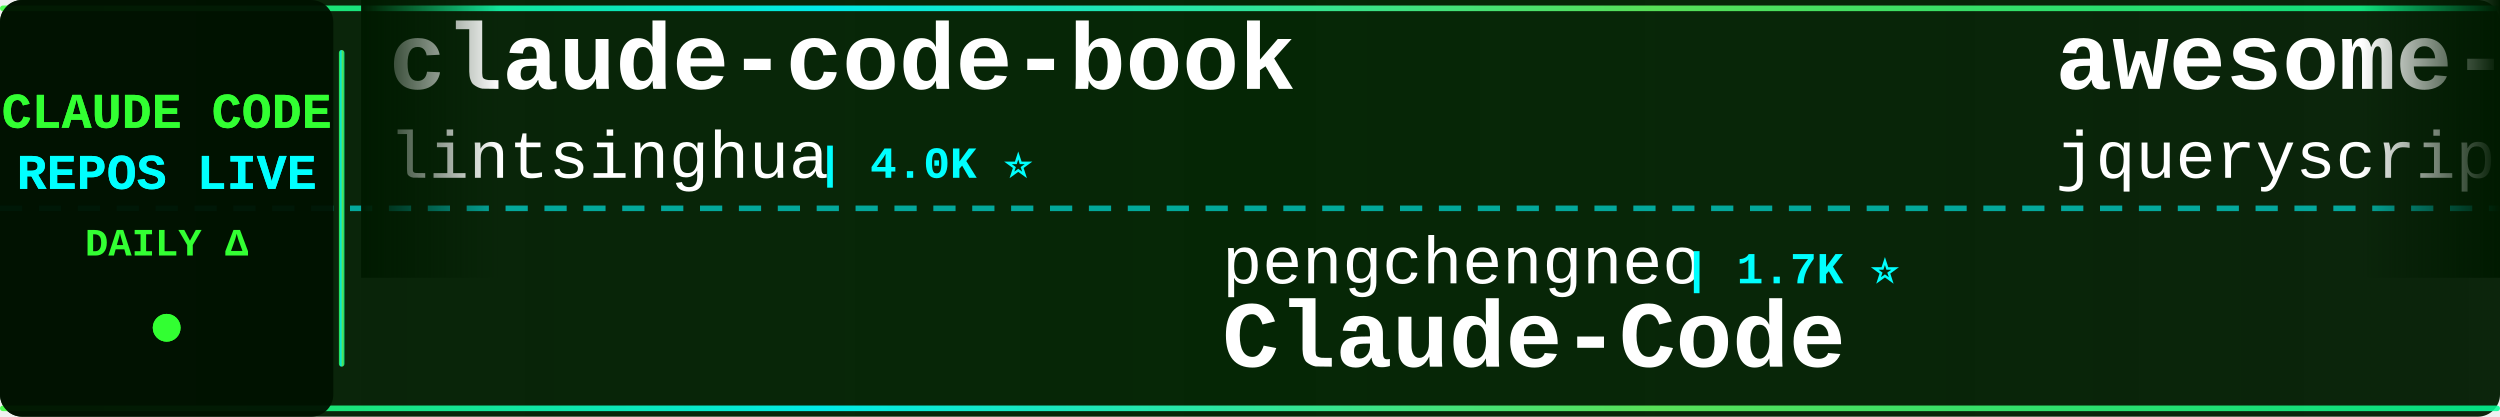
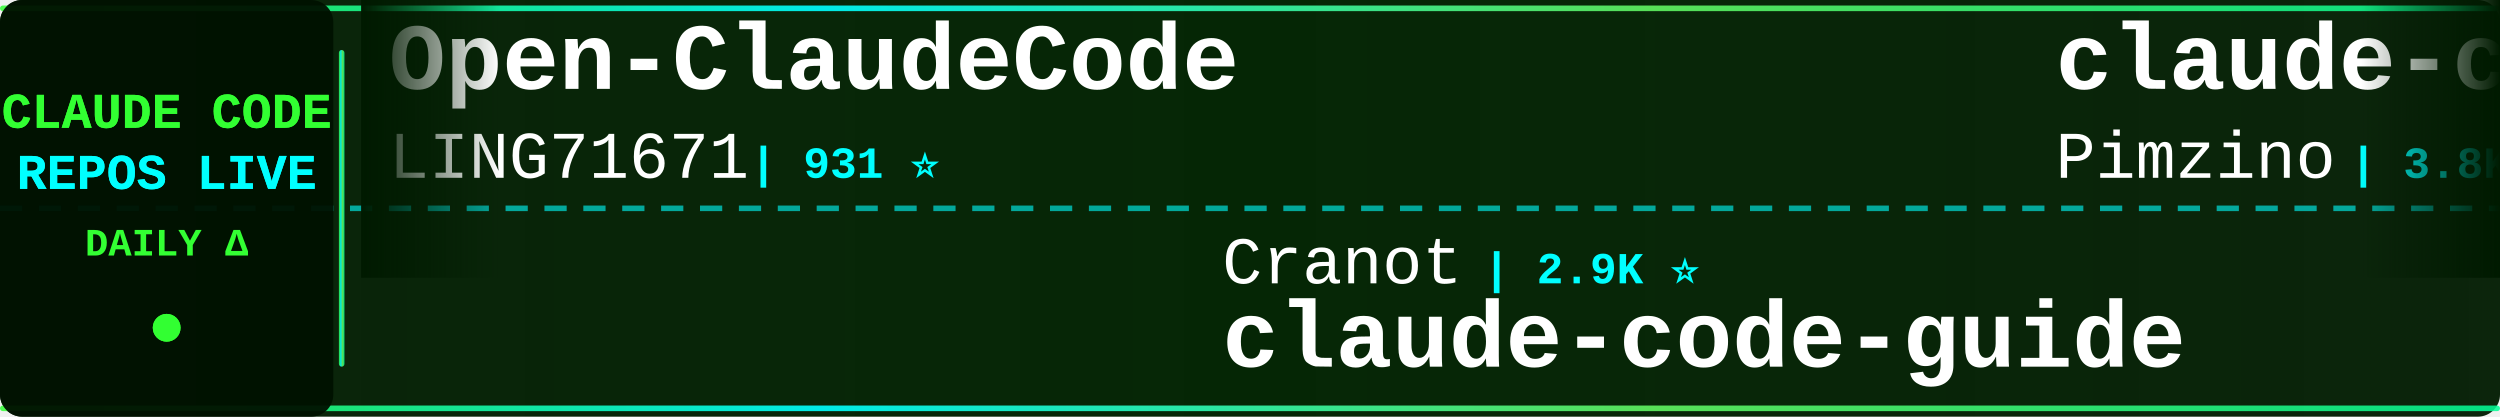
<svg xmlns="http://www.w3.org/2000/svg" width="900" height="150">
  <defs>
    <linearGradient id="tickerBg" x1="0%" y1="0%" x2="100%" y2="0%">
      <stop offset="0%" style="stop-color:#001a00;stop-opacity:0.95" />
      <stop offset="50%" style="stop-color:#002200;stop-opacity:0.98" />
      <stop offset="100%" style="stop-color:#001a00;stop-opacity:0.95" />
    </linearGradient>
    <linearGradient id="borderGrad" x1="0%" y1="0%" x2="100%" y2="0%">
      <stop offset="0%" style="stop-color:#33ff33;stop-opacity:0.85">
        <animate attributeName="stop-opacity" values="0.85;1;0.85" dur="2s" repeatCount="indefinite" />
      </stop>
      <stop offset="33%" style="stop-color:#00ffff;stop-opacity:0.9">
        <animate attributeName="stop-opacity" values="0.9;1;0.9" dur="2.2s" repeatCount="indefinite" />
      </stop>
      <stop offset="66%" style="stop-color:#66ff66;stop-opacity:0.85">
        <animate attributeName="stop-opacity" values="0.85;1;0.85" dur="1.8s" repeatCount="indefinite" />
      </stop>
      <stop offset="100%" style="stop-color:#00ff99;stop-opacity:0.85">
        <animate attributeName="stop-opacity" values="0.85;1;0.85" dur="2s" repeatCount="indefinite" />
      </stop>
    </linearGradient>
    <filter id="textGlow">
      <feGaussianBlur stdDeviation="0.1" result="coloredBlur" />
      <feMerge>
        <feMergeNode in="coloredBlur" />
        <feMergeNode in="SourceGraphic" />
      </feMerge>
    </filter>
    <filter id="metricGlow">
      <feGaussianBlur stdDeviation="0.2" result="coloredBlur" />
      <feMerge>
        <feMergeNode in="coloredBlur" />
        <feMergeNode in="SourceGraphic" />
      </feMerge>
    </filter>
    <linearGradient id="leftFade" x1="0%" y1="0%" x2="100%" y2="0%">
      <stop offset="0%" style="stop-color:#001a00;stop-opacity:1" />
      <stop offset="100%" style="stop-color:#001a00;stop-opacity:0" />
    </linearGradient>
    <linearGradient id="rightFade" x1="0%" y1="0%" x2="100%" y2="0%">
      <stop offset="0%" style="stop-color:#001a00;stop-opacity:0" />
      <stop offset="100%" style="stop-color:#001a00;stop-opacity:1" />
    </linearGradient>
  </defs>
  <rect width="900" height="150" fill="url(#tickerBg)" rx="8" />
  <rect x="0" y="2" width="900" height="2" fill="url(#borderGrad)" rx="1" />
  <rect x="0" y="146" width="900" height="2" fill="url(#borderGrad)" rx="1" />
  <line x1="0" y1="75" x2="900" y2="75" stroke="#00ffff" stroke-width="2" stroke-dasharray="8 6" opacity="0.6" />
  <rect x="0" y="0" width="120" height="150" fill="#001100" opacity="0.95" rx="8" />
  <text x="60" y="46" font-family="'Courier New', monospace" font-size="18" font-weight="bold" fill="#33ff33" text-anchor="middle" filter="url(#textGlow)">
    CLAUDE CODE
  </text>
  <text x="60" y="68" font-family="'Courier New', monospace" font-size="18" font-weight="bold" fill="#00ffff" text-anchor="middle" filter="url(#textGlow)">
    REPOS LIVE
  </text>
  <text x="60" y="92" font-family="'Courier New', monospace" font-size="14" font-weight="bold" fill="#33ff33" text-anchor="middle">
    DAILY Δ
  </text>
  <circle cx="60" cy="118" r="5" fill="#33ff33" filter="url(#metricGlow)">
    <animate attributeName="r" values="4;6;4" dur="1.5s" repeatCount="indefinite" />
    <animate attributeName="opacity" values="0.6;1;0.6" dur="1.5s" repeatCount="indefinite" />
  </circle>
  <rect x="122" y="18" width="2" height="114" fill="url(#borderGrad)" rx="1" />
  <clipPath id="tickerClip">
    <rect x="130" y="0" width="770" height="150" />
  </clipPath>
  <g clip-path="url(#tickerClip)">
    <g id="tickerItems">
      <animateTransform attributeName="transform" attributeType="XML" type="translate" from="0 0" to="-3000 0" dur="54s" repeatCount="indefinite" />
      <g transform="translate(0, 0)">
-         <text x="140" y="32" font-family="'Courier New', monospace" font-size="34" font-weight="bold" fill="#ffffff">claude-code-book</text>
-         <text x="140" y="64" font-family="'Courier New', monospace" font-size="24" font-weight="normal" fill="#ffffff" opacity="1.0">lintsinghua</text>
-         <text x="294" y="64" font-family="'Courier New', monospace" font-size="16" font-weight="bold" fill="#00ffff"> | 4.0K ⭐</text>
+         <text x="140" y="32" font-family="'Courier New', monospace" font-size="34" font-weight="bold" fill="#ffffff">Open-ClaudeCode</text>
+         <text x="140" y="64" font-family="'Courier New', monospace" font-size="24" font-weight="normal" fill="#ffffff" opacity="1.0">LING71671</text>
+         <text x="270" y="64" font-family="'Courier New', monospace" font-size="16" font-weight="bold" fill="#00ffff"> | 931 ⭐</text>
      </g>
      <g transform="translate(300, 0)">
-         <text x="140" y="102" font-family="'Courier New', monospace" font-size="24" font-weight="normal" fill="#ffffff" opacity="1.0">pengchengneo</text>
-         <text x="306" y="102" font-family="'Courier New', monospace" font-size="16" font-weight="bold" fill="#00ffff"> | 1.7K ⭐</text>
-         <text x="140" y="132" font-family="'Courier New', monospace" font-size="34" font-weight="bold" fill="#ffffff">Claude-Code</text>
+         <text x="140" y="102" font-family="'Courier New', monospace" font-size="24" font-weight="normal" fill="#ffffff" opacity="1.0">Cranot</text>
+         <text x="234" y="102" font-family="'Courier New', monospace" font-size="16" font-weight="bold" fill="#00ffff"> | 2.9K ⭐</text>
+         <text x="140" y="132" font-family="'Courier New', monospace" font-size="34" font-weight="bold" fill="#ffffff">claude-code-guide</text>
      </g>
      <g transform="translate(600, 0)">
-         <text x="140" y="32" font-family="'Courier New', monospace" font-size="34" font-weight="bold" fill="#ffffff">awesome-claude-code</text>
-         <text x="140" y="64" font-family="'Courier New', monospace" font-size="24" font-weight="normal" fill="#ffffff" opacity="1.0">jqueryscript</text>
-         <text x="306" y="64" font-family="'Courier New', monospace" font-size="16" font-weight="bold" fill="#00ffff"> | 482 ⭐</text>
+         <text x="140" y="32" font-family="'Courier New', monospace" font-size="34" font-weight="bold" fill="#ffffff">claude-code-spec-workflo...</text>
+         <text x="140" y="64" font-family="'Courier New', monospace" font-size="24" font-weight="normal" fill="#ffffff" opacity="1.0">Pimzino</text>
+         <text x="246" y="64" font-family="'Courier New', monospace" font-size="16" font-weight="bold" fill="#00ffff"> | 3.8K ⭐ +1</text>
      </g>
      <g transform="translate(900, 0)">
-         <text x="140" y="102" font-family="'Courier New', monospace" font-size="24" font-weight="normal" fill="#ffffff" opacity="1.0">alejandrobalderas</text>
-         <text x="366" y="102" font-family="'Courier New', monospace" font-size="16" font-weight="bold" fill="#00ffff"> | 2.7K ⭐ -1</text>
-         <text x="140" y="132" font-family="'Courier New', monospace" font-size="34" font-weight="bold" fill="#ffffff">claude-code-from-source</text>
+         <text x="140" y="102" font-family="'Courier New', monospace" font-size="24" font-weight="normal" fill="#ffffff" opacity="1.0">ChinaSiro</text>
+         <text x="270" y="102" font-family="'Courier New', monospace" font-size="16" font-weight="bold" fill="#00ffff"> | 9.6K ⭐</text>
+         <text x="140" y="132" font-family="'Courier New', monospace" font-size="34" font-weight="bold" fill="#ffffff">claude-code-sourcemap</text>
      </g>
      <g transform="translate(1200, 0)">
-         <text x="140" y="32" font-family="'Courier New', monospace" font-size="34" font-weight="bold" fill="#ffffff">claude-code-security-rev...</text>
-         <text x="140" y="64" font-family="'Courier New', monospace" font-size="24" font-weight="normal" fill="#ffffff" opacity="1.0">anthropics</text>
-         <text x="282" y="64" font-family="'Courier New', monospace" font-size="16" font-weight="bold" fill="#00ffff"> | 5.7K ⭐</text>
+         <text x="140" y="32" font-family="'Courier New', monospace" font-size="34" font-weight="bold" fill="#ffffff">claude-code-rev</text>
+         <text x="140" y="64" font-family="'Courier New', monospace" font-size="24" font-weight="normal" fill="#ffffff" opacity="1.0">oboard</text>
+         <text x="234" y="64" font-family="'Courier New', monospace" font-size="16" font-weight="bold" fill="#00ffff"> | 3.3K ⭐</text>
      </g>
      <g transform="translate(1500, 0)">
-         <text x="140" y="102" font-family="'Courier New', monospace" font-size="24" font-weight="normal" fill="#ffffff" opacity="1.0">zstmfhy</text>
-         <text x="246" y="102" font-family="'Courier New', monospace" font-size="16" font-weight="bold" fill="#00ffff"> | 190 ⭐</text>
+         <text x="140" y="102" font-family="'Courier New', monospace" font-size="24" font-weight="normal" fill="#ffffff" opacity="1.0">fazxes</text>
+         <text x="234" y="102" font-family="'Courier New', monospace" font-size="16" font-weight="bold" fill="#00ffff"> | 228 ⭐ +1</text>
        <text x="140" y="132" font-family="'Courier New', monospace" font-size="34" font-weight="bold" fill="#ffffff">Claude-code</text>
      </g>
      <g transform="translate(1800, 0)">
-         <text x="140" y="32" font-family="'Courier New', monospace" font-size="34" font-weight="bold" fill="#ffffff">free-claude-code</text>
-         <text x="140" y="64" font-family="'Courier New', monospace" font-size="24" font-weight="normal" fill="#ffffff" opacity="1.0">Alishahryar1</text>
-         <text x="306" y="64" font-family="'Courier New', monospace" font-size="16" font-weight="bold" fill="#00ffff"> | 43.1K ⭐ +23</text>
+         <text x="140" y="32" font-family="'Courier New', monospace" font-size="34" font-weight="bold" fill="#ffffff">claude-code-tudou</text>
+         <text x="140" y="64" font-family="'Courier New', monospace" font-size="24" font-weight="normal" fill="#ffffff" opacity="1.0">AICoderTudou</text>
+         <text x="306" y="64" font-family="'Courier New', monospace" font-size="16" font-weight="bold" fill="#00ffff"> | 497 ⭐</text>
      </g>
      <g transform="translate(2100, 0)">
        <text x="140" y="102" font-family="'Courier New', monospace" font-size="24" font-weight="normal" fill="#ffffff" opacity="1.0">anthropics</text>
        <text x="282" y="102" font-family="'Courier New', monospace" font-size="16" font-weight="bold" fill="#00ffff"> | 8.5K ⭐</text>
        <text x="140" y="132" font-family="'Courier New', monospace" font-size="34" font-weight="bold" fill="#ffffff">claude-code-action</text>
      </g>
      <g transform="translate(2400, 0)">
        <text x="140" y="32" font-family="'Courier New', monospace" font-size="34" font-weight="bold" fill="#ffffff">claude-code-source</text>
-         <text x="140" y="64" font-family="'Courier New', monospace" font-size="24" font-weight="normal" fill="#ffffff" opacity="1.0">JrCx7scC</text>
-         <text x="258" y="64" font-family="'Courier New', monospace" font-size="16" font-weight="bold" fill="#00ffff"> | 371 ⭐</text>
+         <text x="140" y="64" font-family="'Courier New', monospace" font-size="24" font-weight="normal" fill="#ffffff" opacity="1.0">hangsman</text>
+         <text x="258" y="64" font-family="'Courier New', monospace" font-size="16" font-weight="bold" fill="#00ffff"> | 790 ⭐</text>
      </g>
      <g transform="translate(2700, 0)">
-         <text x="140" y="102" font-family="'Courier New', monospace" font-size="24" font-weight="normal" fill="#ffffff" opacity="1.0">fuergaosi233</text>
-         <text x="306" y="102" font-family="'Courier New', monospace" font-size="16" font-weight="bold" fill="#00ffff"> | 2.8K ⭐ +1</text>
-         <text x="140" y="132" font-family="'Courier New', monospace" font-size="34" font-weight="bold" fill="#ffffff">claude-code-proxy</text>
+         <text x="140" y="102" font-family="'Courier New', monospace" font-size="24" font-weight="normal" fill="#ffffff" opacity="1.0">disler</text>
+         <text x="234" y="102" font-family="'Courier New', monospace" font-size="16" font-weight="bold" fill="#00ffff"> | 1.6K ⭐ +2</text>
+         <text x="140" y="132" font-family="'Courier New', monospace" font-size="34" font-weight="bold" fill="#ffffff">pi-vs-claude-code</text>
      </g>
      <g transform="translate(3000, 0)">
-         <text x="140" y="32" font-family="'Courier New', monospace" font-size="34" font-weight="bold" fill="#ffffff">claude-code-book</text>
-         <text x="140" y="64" font-family="'Courier New', monospace" font-size="24" font-weight="normal" fill="#ffffff" opacity="1.0">lintsinghua</text>
-         <text x="294" y="64" font-family="'Courier New', monospace" font-size="16" font-weight="bold" fill="#00ffff"> | 4.0K ⭐</text>
+         <text x="140" y="32" font-family="'Courier New', monospace" font-size="34" font-weight="bold" fill="#ffffff">Open-ClaudeCode</text>
+         <text x="140" y="64" font-family="'Courier New', monospace" font-size="24" font-weight="normal" fill="#ffffff" opacity="1.0">LING71671</text>
+         <text x="270" y="64" font-family="'Courier New', monospace" font-size="16" font-weight="bold" fill="#00ffff"> | 931 ⭐</text>
      </g>
      <g transform="translate(3300, 0)">
-         <text x="140" y="102" font-family="'Courier New', monospace" font-size="24" font-weight="normal" fill="#ffffff" opacity="1.0">pengchengneo</text>
-         <text x="306" y="102" font-family="'Courier New', monospace" font-size="16" font-weight="bold" fill="#00ffff"> | 1.7K ⭐</text>
-         <text x="140" y="132" font-family="'Courier New', monospace" font-size="34" font-weight="bold" fill="#ffffff">Claude-Code</text>
+         <text x="140" y="102" font-family="'Courier New', monospace" font-size="24" font-weight="normal" fill="#ffffff" opacity="1.0">Cranot</text>
+         <text x="234" y="102" font-family="'Courier New', monospace" font-size="16" font-weight="bold" fill="#00ffff"> | 2.9K ⭐</text>
+         <text x="140" y="132" font-family="'Courier New', monospace" font-size="34" font-weight="bold" fill="#ffffff">claude-code-guide</text>
      </g>
      <g transform="translate(3600, 0)">
-         <text x="140" y="32" font-family="'Courier New', monospace" font-size="34" font-weight="bold" fill="#ffffff">awesome-claude-code</text>
-         <text x="140" y="64" font-family="'Courier New', monospace" font-size="24" font-weight="normal" fill="#ffffff" opacity="1.0">jqueryscript</text>
-         <text x="306" y="64" font-family="'Courier New', monospace" font-size="16" font-weight="bold" fill="#00ffff"> | 482 ⭐</text>
+         <text x="140" y="32" font-family="'Courier New', monospace" font-size="34" font-weight="bold" fill="#ffffff">claude-code-spec-workflo...</text>
+         <text x="140" y="64" font-family="'Courier New', monospace" font-size="24" font-weight="normal" fill="#ffffff" opacity="1.0">Pimzino</text>
+         <text x="246" y="64" font-family="'Courier New', monospace" font-size="16" font-weight="bold" fill="#00ffff"> | 3.8K ⭐ +1</text>
      </g>
      <g transform="translate(3900, 0)">
-         <text x="140" y="102" font-family="'Courier New', monospace" font-size="24" font-weight="normal" fill="#ffffff" opacity="1.0">alejandrobalderas</text>
-         <text x="366" y="102" font-family="'Courier New', monospace" font-size="16" font-weight="bold" fill="#00ffff"> | 2.7K ⭐ -1</text>
-         <text x="140" y="132" font-family="'Courier New', monospace" font-size="34" font-weight="bold" fill="#ffffff">claude-code-from-source</text>
+         <text x="140" y="102" font-family="'Courier New', monospace" font-size="24" font-weight="normal" fill="#ffffff" opacity="1.0">ChinaSiro</text>
+         <text x="270" y="102" font-family="'Courier New', monospace" font-size="16" font-weight="bold" fill="#00ffff"> | 9.6K ⭐</text>
+         <text x="140" y="132" font-family="'Courier New', monospace" font-size="34" font-weight="bold" fill="#ffffff">claude-code-sourcemap</text>
      </g>
    </g>
  </g>
  <rect x="130" y="0" width="50" height="100" fill="url(#leftFade)" />
  <rect x="850" y="0" width="50" height="100" fill="url(#rightFade)" />
</svg>
